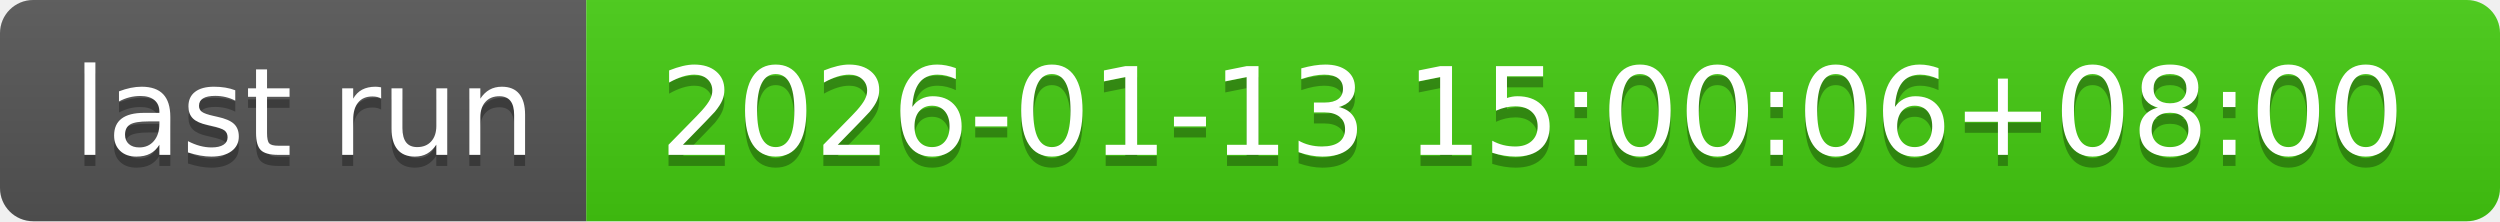
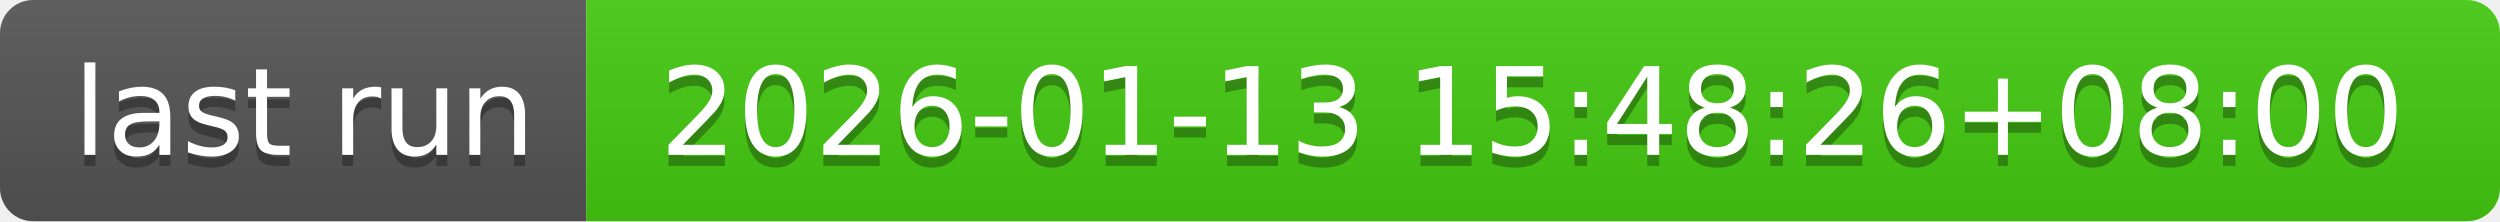
- <svg xmlns="http://www.w3.org/2000/svg" width="226" height="20" role="img" aria-label="last run: 2026-01-13 15:00:06+08:00">
+ <svg xmlns="http://www.w3.org/2000/svg" width="226" height="20" role="img" aria-label="last run: 2026-01-13 15:48:26+08:00">
  <linearGradient id="s" x2="0" y2="100%">
    <stop offset="0" stop-color="#bbb" stop-opacity=".1" />
    <stop offset="1" stop-opacity=".1" />
  </linearGradient>
  <clipPath id="r">
    <rect width="226" height="20" rx="3" fill="#fff" />
  </clipPath>
  <g clip-path="url(#r)">
    <rect width="53" height="20" fill="#555" />
    <rect x="53" width="173" height="20" fill="#4c1" />
    <rect width="226" height="20" fill="url(#s)" />
  </g>
  <g fill="#fff" text-anchor="middle" font-family="Verdana,Geneva,DejaVu Sans,sans-serif" text-rendering="geometricPrecision" font-size="110">
    <text aria-hidden="true" x="275" y="150" fill="#010101" fill-opacity=".3" transform="scale(.1)" textLength="430">last run</text>
    <text x="275" y="140" transform="scale(.1)" fill="#fff" textLength="430">last run</text>
-     <text aria-hidden="true" x="1385" y="150" fill="#010101" fill-opacity=".3" transform="scale(.1)" textLength="1630">2026-01-13 15:00:06+08:00</text>
-     <text x="1385" y="140" transform="scale(.1)" fill="#fff" textLength="1630">2026-01-13 15:00:06+08:00</text>
+     <text aria-hidden="true" x="1385" y="150" fill="#010101" fill-opacity=".3" transform="scale(.1)" textLength="1630">2026-01-13 15:48:26+08:00</text>
+     <text x="1385" y="140" transform="scale(.1)" fill="#fff" textLength="1630">2026-01-13 15:48:26+08:00</text>
  </g>
</svg>
